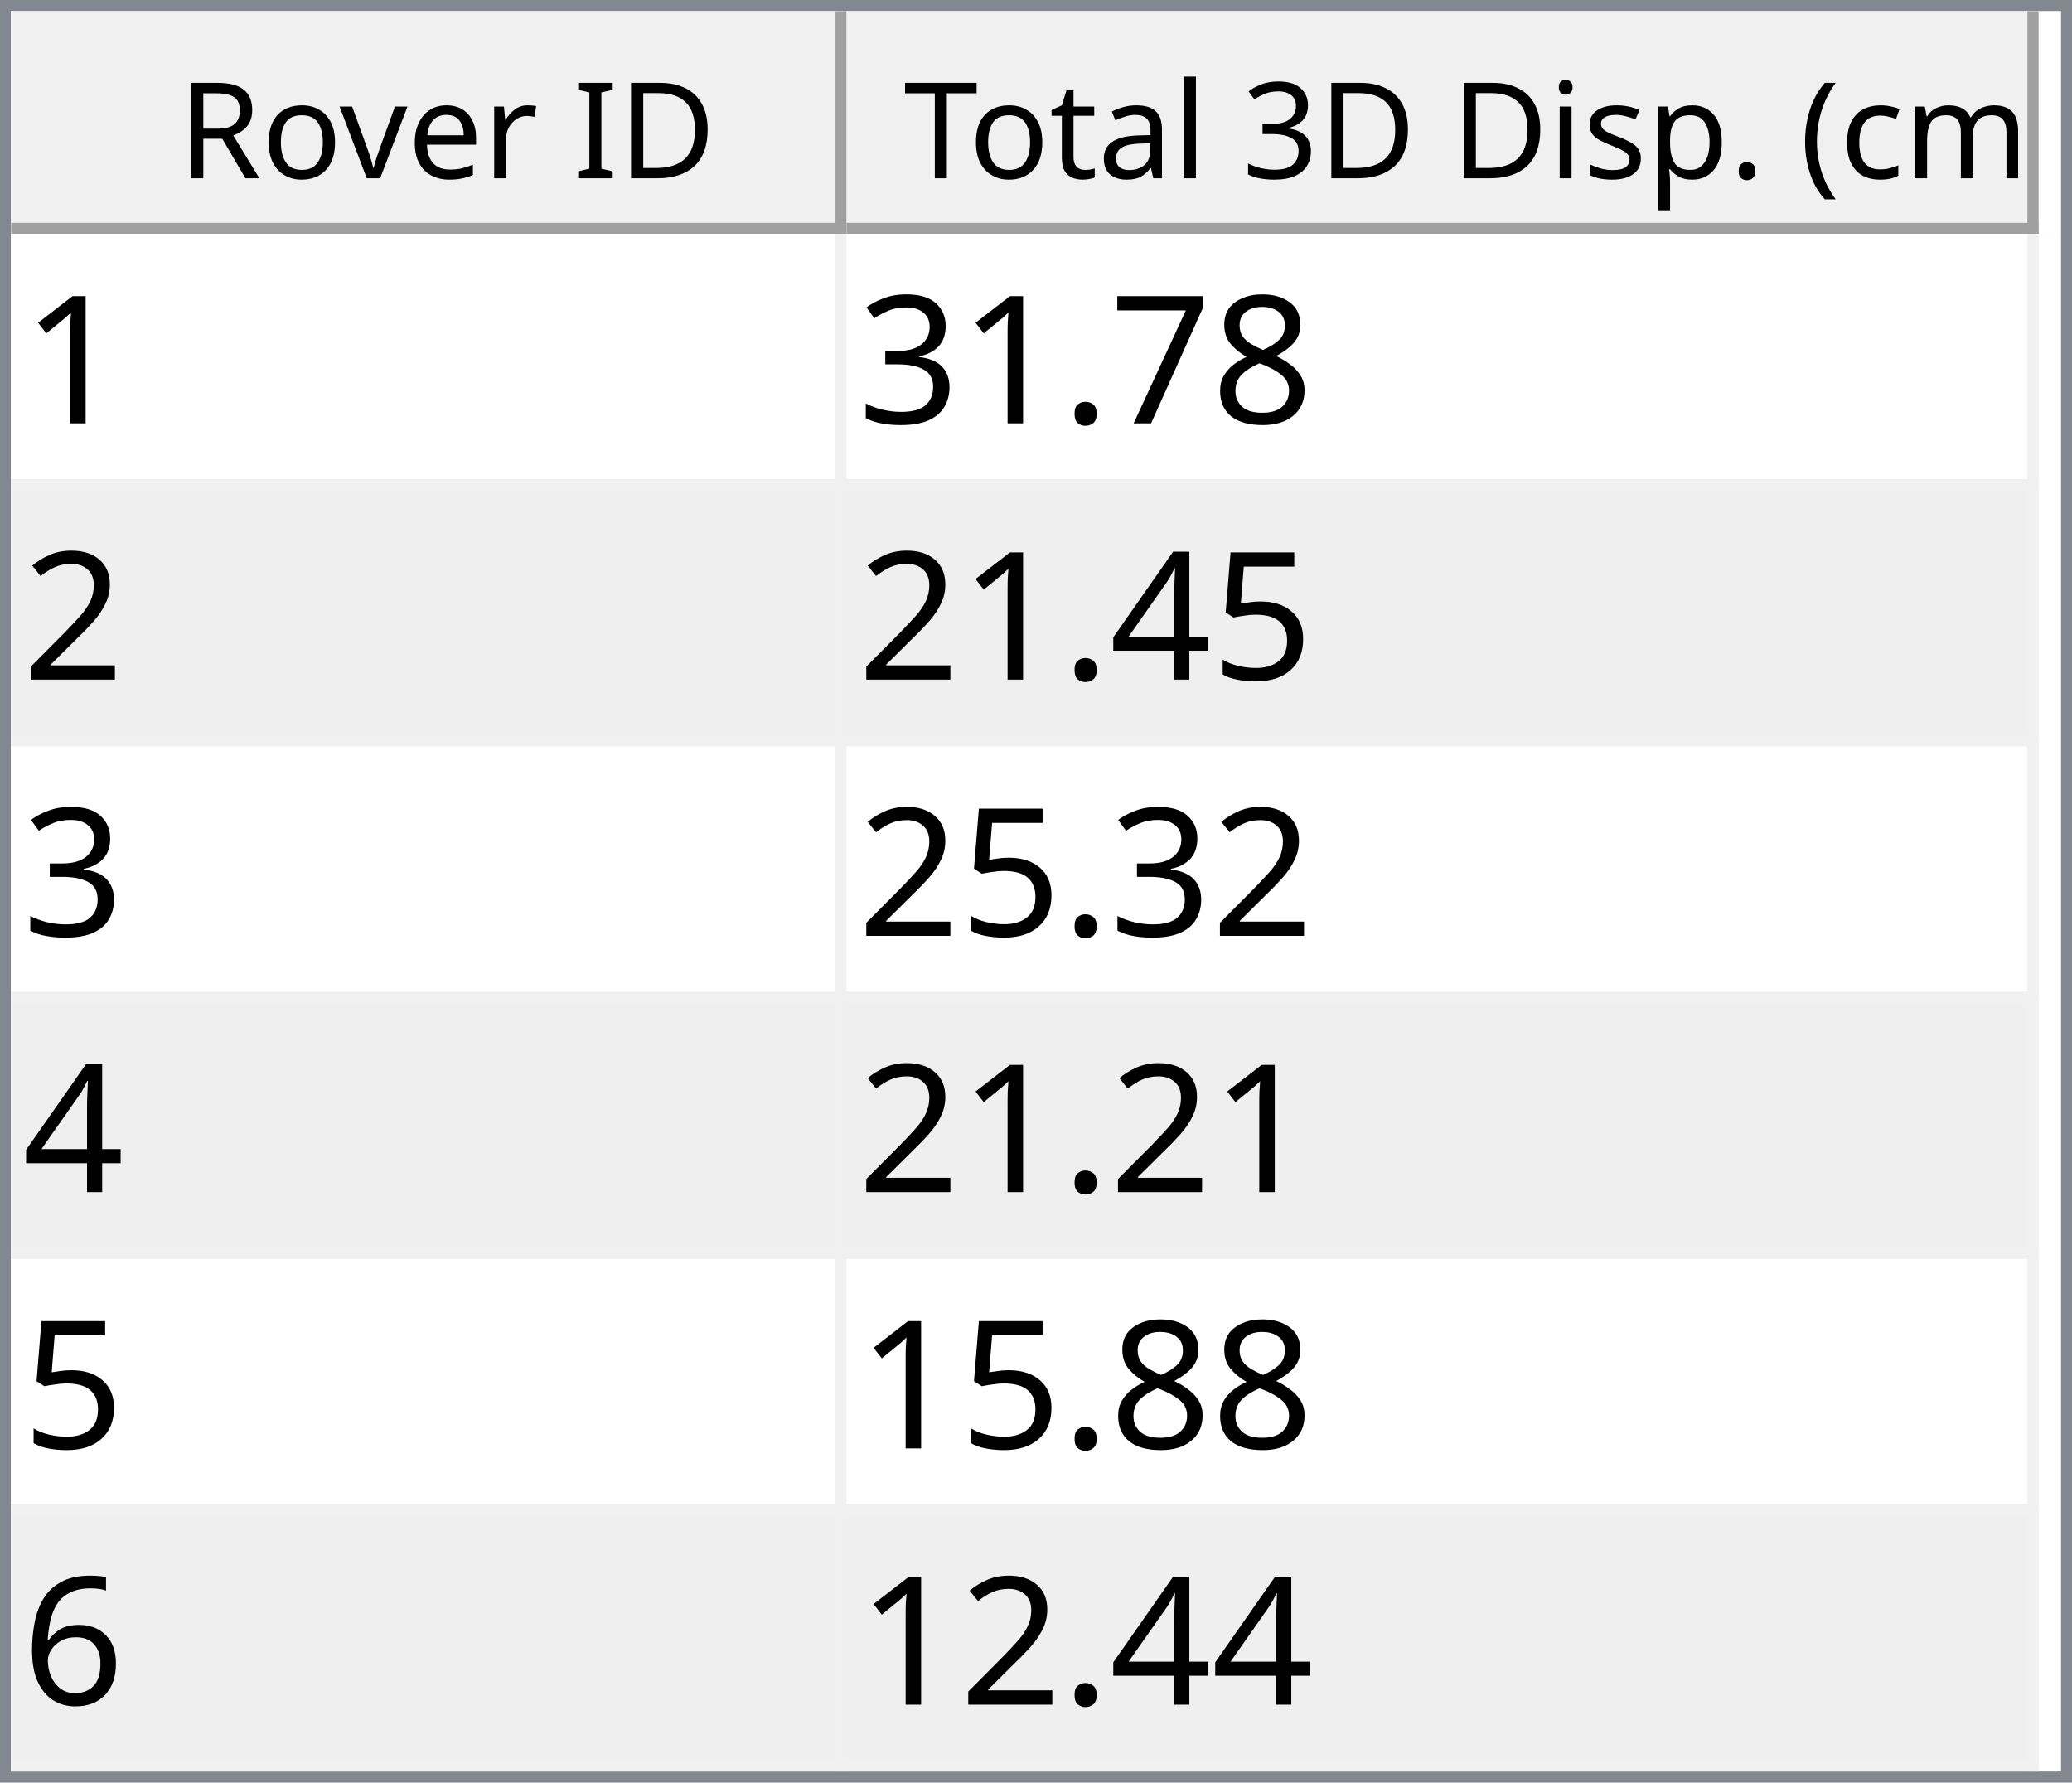
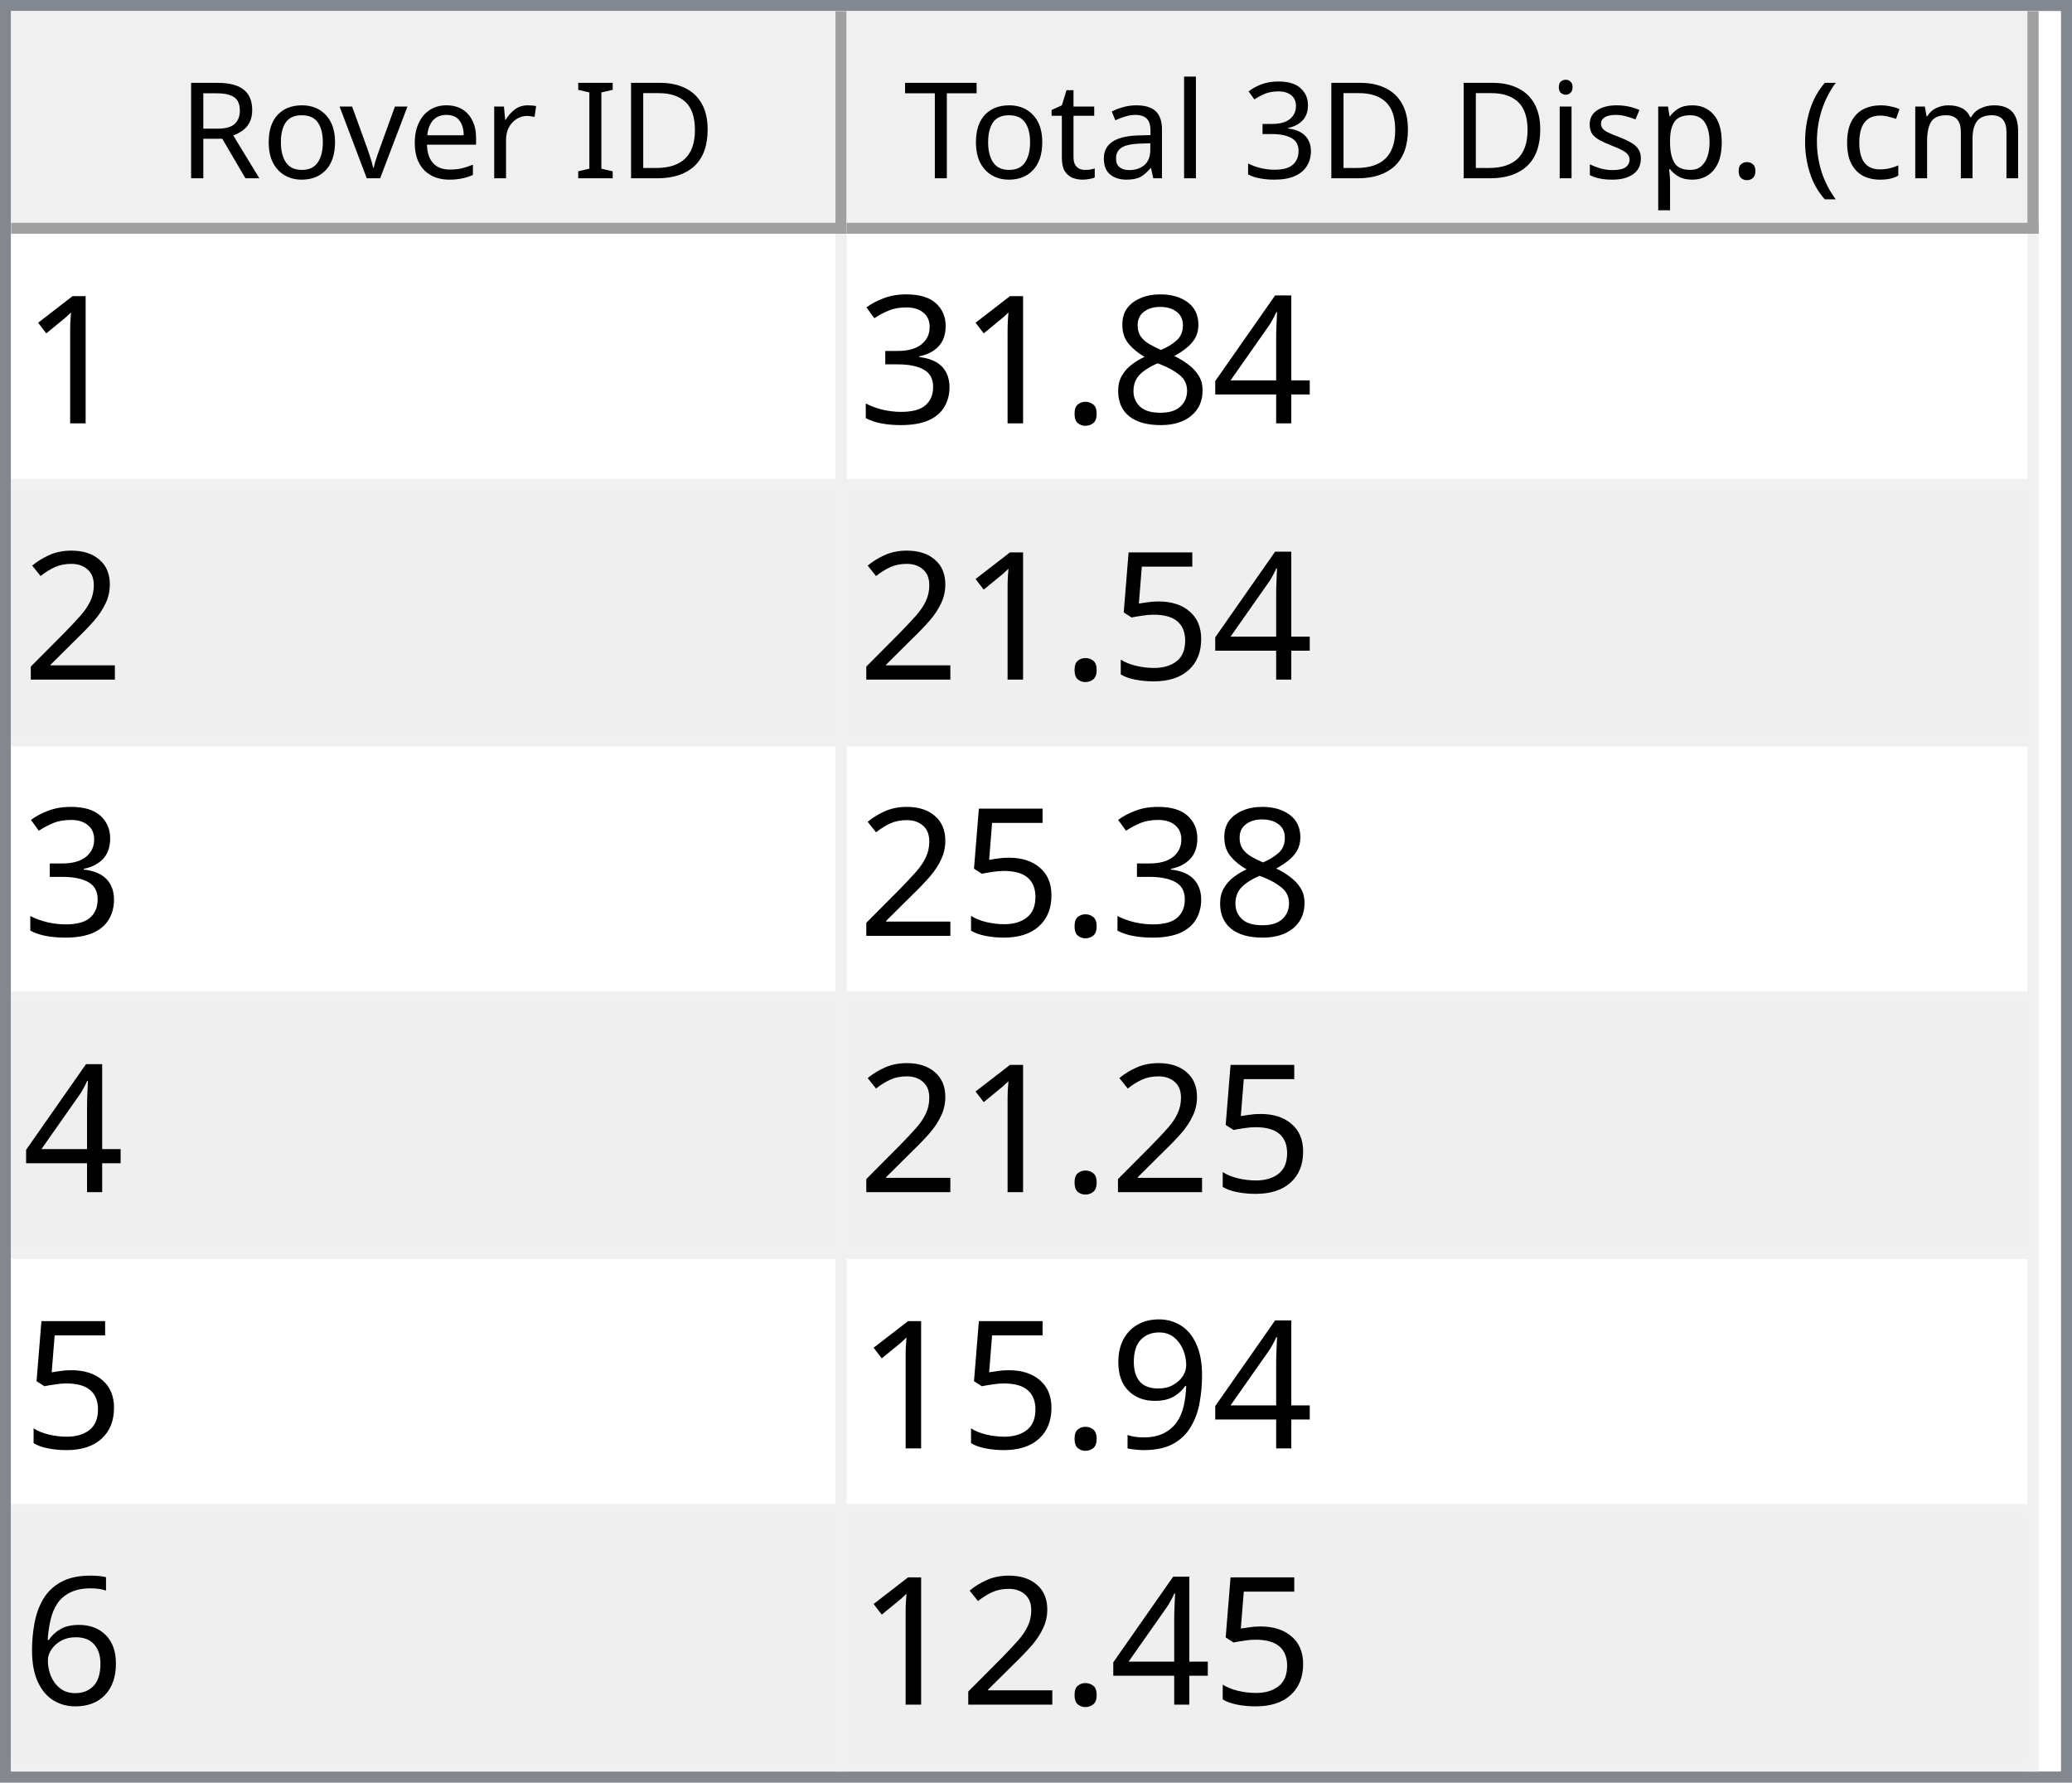
<svg xmlns="http://www.w3.org/2000/svg" style="fill-opacity:1; color-rendering:auto; color-interpolation:auto; text-rendering:auto; stroke:black; stroke-linecap:square; stroke-miterlimit:10; shape-rendering:auto; stroke-opacity:1; fill:black; stroke-dasharray:none; font-weight:normal; stroke-width:1; font-family:'Dialog'; font-style:normal; stroke-linejoin:miter; font-size:12px; stroke-dashoffset:0; image-rendering:auto;" width="186" height="160">
  <defs id="genericDefs" />
  <g>
    <defs id="defs1">
      <clipPath clipPathUnits="userSpaceOnUse" id="clipPath1">
        <path d="M0 0 L186 0 L186 160 L0 160 L0 0 Z" />
      </clipPath>
      <clipPath clipPathUnits="userSpaceOnUse" id="clipPath2">
        <path d="M0 0 L0 160 L186 160 L186 0 Z" />
      </clipPath>
      <clipPath clipPathUnits="userSpaceOnUse" id="clipPath3">
        <path d="M0 0 L0 20 L184 20 L184 0 Z" />
      </clipPath>
      <clipPath clipPathUnits="userSpaceOnUse" id="clipPath4">
        <path d="M0 0 L0 20 L75 20 L75 0 Z" />
      </clipPath>
      <clipPath clipPathUnits="userSpaceOnUse" id="clipPath5">
        <path d="M1 1 L1 19 L74 19 L74 1 Z" />
      </clipPath>
      <clipPath clipPathUnits="userSpaceOnUse" id="clipPath6">
        <path d="M0 0 L0 18 L73 18 L73 0 Z" />
      </clipPath>
      <clipPath clipPathUnits="userSpaceOnUse" id="clipPath7">
        <path d="M-0.5 -0.5 L-0.5 19.5 L74.5 19.5 L74.5 -0.5 Z" />
      </clipPath>
      <clipPath clipPathUnits="userSpaceOnUse" id="clipPath8">
        <path d="M0 0 L0 20 L107 20 L107 0 Z" />
      </clipPath>
      <clipPath clipPathUnits="userSpaceOnUse" id="clipPath9">
        <path d="M1 1 L1 19 L106 19 L106 1 Z" />
      </clipPath>
      <clipPath clipPathUnits="userSpaceOnUse" id="clipPath10">
        <path d="M0 0 L0 18 L105 18 L105 0 Z" />
      </clipPath>
      <clipPath clipPathUnits="userSpaceOnUse" id="clipPath11">
        <path d="M-0.5 -0.5 L-0.5 19.5 L106.5 19.5 L106.5 -0.5 Z" />
      </clipPath>
      <clipPath clipPathUnits="userSpaceOnUse" id="clipPath12">
        <path d="M0 0 L0 138 L184 138 L184 0 Z" />
      </clipPath>
      <clipPath clipPathUnits="userSpaceOnUse" id="clipPath13">
        <path d="M0 0 L0 138 L182 138 L182 0 Z" />
      </clipPath>
      <clipPath clipPathUnits="userSpaceOnUse" id="clipPath14">
        <path d="M-0.5 -0.5 L-0.5 137.5 L181.5 137.5 L181.5 -0.5 Z" />
      </clipPath>
      <clipPath clipPathUnits="userSpaceOnUse" id="clipPath15">
        <path d="M0 0 L0 22 L74 22 L74 0 Z" />
      </clipPath>
      <clipPath clipPathUnits="userSpaceOnUse" id="clipPath16">
        <path d="M0 0 L0 22 L106 22 L106 0 Z" />
      </clipPath>
      <font horiz-adv-x="64.551" id="font1">
        <font-face ascent="107.91" descent="25.098" units-per-em="100" style="font-style:normal; font-family:Segoe UI; font-weight:normal;" />
        <missing-glyph horiz-adv-x="64.551" d="M8.109 0 L8.109 68.266 L56.453 68.266 L56.453 0 L8.109 0 ZM15.328 7.234 L49.219 7.234 L49.219 61.031 L15.328 61.031 L15.328 7.234 Z" />
        <glyph unicode="D" horiz-adv-x="70.117" d="M9.188 0 L9.188 70.016 L28.516 70.016 Q65.531 70.016 65.531 35.891 Q65.531 19.672 55.25 9.836 Q44.969 0 27.734 0 L9.188 0 ZM17.391 62.594 L17.391 7.422 L27.828 7.422 Q41.609 7.422 49.273 14.797 Q56.938 22.172 56.938 35.688 Q56.938 62.594 28.328 62.594 L17.391 62.594 Z" />
        <glyph unicode="I" horiz-adv-x="26.611" d="M17.391 0 L9.188 0 L9.188 70.016 L17.391 70.016 L17.391 0 Z" />
        <glyph unicode=" " horiz-adv-x="27.393" d="" />
        <glyph unicode="r" horiz-adv-x="34.766" d="M34.188 41.891 Q32.078 43.5 28.125 43.5 Q23 43.5 19.555 38.672 Q16.109 33.844 16.109 25.484 L16.109 0 L8.109 0 L8.109 50 L16.109 50 L16.109 39.703 L16.312 39.703 Q18.016 44.969 21.531 47.922 Q25.047 50.875 29.391 50.875 Q32.516 50.875 34.188 50.203 L34.188 41.891 Z" />
        <glyph unicode="e" horiz-adv-x="52.295" d="M48.297 23 L12.984 23 Q13.188 14.656 17.484 10.109 Q21.781 5.562 29.297 5.562 Q37.75 5.562 44.828 11.141 L44.828 3.609 Q38.234 -1.172 27.391 -1.172 Q16.797 -1.172 10.742 5.641 Q4.688 12.453 4.688 24.812 Q4.688 36.469 11.305 43.82 Q17.922 51.172 27.734 51.172 Q37.547 51.172 42.922 44.828 Q48.297 38.484 48.297 27.203 L48.297 23 ZM40.094 29.781 Q40.047 36.719 36.75 40.578 Q33.453 44.438 27.594 44.438 Q21.922 44.438 17.969 40.383 Q14.016 36.328 13.094 29.781 L40.094 29.781 Z" />
        <glyph unicode="v" horiz-adv-x="47.9" d="M47.406 50 L27.484 0 L19.625 0 L0.688 50 L9.469 50 L22.172 13.672 Q23.578 9.672 23.922 6.688 L24.125 6.688 Q24.609 10.453 25.688 13.484 L38.969 50 L47.406 50 Z" />
        <glyph unicode="o" horiz-adv-x="58.594" d="M29 -1.172 Q17.922 -1.172 11.305 5.836 Q4.688 12.844 4.688 24.422 Q4.688 37.016 11.57 44.094 Q18.453 51.172 30.172 51.172 Q41.359 51.172 47.633 44.289 Q53.906 37.406 53.906 25.203 Q53.906 13.234 47.141 6.031 Q40.375 -1.172 29 -1.172 ZM29.594 44.438 Q21.875 44.438 17.383 39.188 Q12.891 33.938 12.891 24.703 Q12.891 15.828 17.43 10.695 Q21.969 5.562 29.594 5.562 Q37.359 5.562 41.531 10.594 Q45.703 15.625 45.703 24.906 Q45.703 34.281 41.531 39.359 Q37.359 44.438 29.594 44.438 Z" />
        <glyph unicode="R" horiz-adv-x="59.814" d="M59.375 0 L49.609 0 L37.891 19.625 Q36.281 22.359 34.766 24.289 Q33.25 26.219 31.664 27.438 Q30.078 28.656 28.25 29.219 Q26.422 29.781 24.125 29.781 L17.391 29.781 L17.391 0 L9.188 0 L9.188 70.016 L30.078 70.016 Q34.672 70.016 38.555 68.867 Q42.438 67.719 45.289 65.375 Q48.141 63.031 49.758 59.547 Q51.375 56.062 51.375 51.375 Q51.375 47.703 50.273 44.656 Q49.172 41.609 47.148 39.211 Q45.125 36.812 42.266 35.133 Q39.406 33.453 35.844 32.516 L35.844 32.328 Q37.594 31.547 38.891 30.547 Q40.188 29.547 41.359 28.18 Q42.531 26.812 43.68 25.078 Q44.828 23.344 46.234 21.047 L59.375 0 ZM17.391 62.594 L17.391 37.203 L28.516 37.203 Q31.594 37.203 34.203 38.133 Q36.812 39.062 38.719 40.797 Q40.625 42.531 41.703 45.047 Q42.781 47.562 42.781 50.688 Q42.781 56.297 39.141 59.445 Q35.5 62.594 28.609 62.594 L17.391 62.594 Z" />
        <glyph unicode=")" horiz-adv-x="30.176" d="M8.297 -15.922 L1.172 -15.922 Q16.406 2.344 16.406 26.812 Q16.406 51.469 1.078 70.016 L8.297 70.016 Q23.531 52.156 23.531 26.703 Q23.531 1.375 8.297 -15.922 Z" />
        <glyph unicode="m" horiz-adv-x="86.133" d="M79.109 0 L71.094 0 L71.094 28.719 Q71.094 37.016 68.531 40.727 Q65.969 44.438 59.906 44.438 Q54.781 44.438 51.195 39.75 Q47.609 35.062 47.609 28.516 L47.609 0 L39.594 0 L39.594 29.688 Q39.594 44.438 28.219 44.438 Q22.953 44.438 19.531 40.016 Q16.109 35.594 16.109 28.516 L16.109 0 L8.109 0 L8.109 50 L16.109 50 L16.109 42.094 L16.312 42.094 Q21.625 51.172 31.844 51.172 Q36.969 51.172 40.773 48.312 Q44.578 45.453 46 40.828 Q51.562 51.172 62.594 51.172 Q79.109 51.172 79.109 30.812 L79.109 0 Z" />
        <glyph unicode="c" horiz-adv-x="46.191" d="M42.188 2.297 Q36.422 -1.172 28.516 -1.172 Q17.828 -1.172 11.258 5.789 Q4.688 12.75 4.688 23.828 Q4.688 36.188 11.766 43.68 Q18.844 51.172 30.672 51.172 Q37.25 51.172 42.281 48.734 L42.281 40.531 Q36.719 44.438 30.375 44.438 Q22.703 44.438 17.797 38.945 Q12.891 33.453 12.891 24.516 Q12.891 15.719 17.508 10.641 Q22.125 5.562 29.891 5.562 Q36.422 5.562 42.188 9.906 L42.188 2.297 Z" />
        <glyph unicode="(" horiz-adv-x="30.176" d="M29.109 -15.922 L21.969 -15.922 Q6.844 1.375 6.844 26.703 Q6.844 52.156 21.969 70.016 L29.203 70.016 Q13.875 51.469 13.875 26.812 Q13.875 2.344 29.109 -15.922 Z" />
        <glyph unicode="." horiz-adv-x="21.68" d="M10.891 -1.078 Q8.641 -1.078 7.055 0.539 Q5.469 2.156 5.469 4.391 Q5.469 6.641 7.055 8.273 Q8.641 9.906 10.891 9.906 Q13.188 9.906 14.797 8.273 Q16.406 6.641 16.406 4.391 Q16.406 2.156 14.797 0.539 Q13.188 -1.078 10.891 -1.078 Z" />
        <glyph unicode="p" horiz-adv-x="58.789" d="M16.312 7.234 L16.109 7.234 L16.109 -23 L8.109 -23 L8.109 50 L16.109 50 L16.109 41.219 L16.312 41.219 Q22.219 51.172 33.594 51.172 Q43.266 51.172 48.688 44.461 Q54.109 37.75 54.109 26.469 Q54.109 13.922 48 6.375 Q41.891 -1.172 31.297 -1.172 Q21.578 -1.172 16.312 7.234 ZM16.109 27.391 L16.109 20.406 Q16.109 14.203 20.141 9.883 Q24.172 5.562 30.375 5.562 Q37.641 5.562 41.773 11.133 Q45.906 16.703 45.906 26.609 Q45.906 34.969 42.047 39.703 Q38.188 44.438 31.594 44.438 Q24.609 44.438 20.359 39.578 Q16.109 34.719 16.109 27.391 Z" />
        <glyph unicode="s" horiz-adv-x="42.432" d="M5.078 1.812 L5.078 10.406 Q11.625 5.562 19.484 5.562 Q30.031 5.562 30.031 12.594 Q30.031 14.594 29.125 15.992 Q28.219 17.391 26.68 18.461 Q25.141 19.531 23.07 20.383 Q21 21.234 18.609 22.172 Q15.281 23.484 12.766 24.828 Q10.25 26.172 8.57 27.859 Q6.891 29.547 6.031 31.695 Q5.172 33.844 5.172 36.719 Q5.172 40.234 6.789 42.945 Q8.406 45.656 11.086 47.484 Q13.766 49.312 17.211 50.242 Q20.656 51.172 24.312 51.172 Q30.812 51.172 35.938 48.922 L35.938 40.828 Q30.422 44.438 23.25 44.438 Q21 44.438 19.195 43.922 Q17.391 43.406 16.094 42.477 Q14.797 41.547 14.086 40.258 Q13.375 38.969 13.375 37.406 Q13.375 35.453 14.086 34.133 Q14.797 32.812 16.164 31.789 Q17.531 30.766 19.484 29.938 Q21.438 29.109 23.922 28.125 Q27.25 26.859 29.883 25.516 Q32.516 24.172 34.375 22.484 Q36.234 20.797 37.234 18.602 Q38.234 16.406 38.234 13.375 Q38.234 9.672 36.602 6.938 Q34.969 4.203 32.234 2.398 Q29.5 0.594 25.93 -0.289 Q22.359 -1.172 18.453 -1.172 Q10.75 -1.172 5.078 1.812 Z" />
        <glyph unicode="i" horiz-adv-x="24.219" d="M12.203 62.703 Q10.062 62.703 8.547 64.164 Q7.031 65.625 7.031 67.875 Q7.031 70.125 8.547 71.609 Q10.062 73.094 12.203 73.094 Q14.406 73.094 15.945 71.609 Q17.484 70.125 17.484 67.875 Q17.484 65.719 15.945 64.211 Q14.406 62.703 12.203 62.703 ZM16.109 0 L8.109 0 L8.109 50 L16.109 50 L16.109 0 Z" />
        <glyph unicode="3" horiz-adv-x="53.906" d="M46.531 19.828 Q46.531 15.094 44.75 11.211 Q42.969 7.328 39.719 4.57 Q36.469 1.812 31.93 0.297 Q27.391 -1.219 21.922 -1.219 Q11.922 -1.219 6 2.594 L6 11.188 Q13.094 5.609 22.219 5.609 Q25.875 5.609 28.828 6.539 Q31.781 7.469 33.906 9.227 Q36.031 10.984 37.18 13.477 Q38.328 15.969 38.328 19.094 Q38.328 32.812 18.797 32.812 L12.984 32.812 L12.984 39.594 L18.5 39.594 Q35.797 39.594 35.797 52.484 Q35.797 64.406 22.609 64.406 Q15.188 64.406 8.688 59.422 L8.688 67.188 Q15.375 71.188 24.609 71.188 Q29 71.188 32.57 69.969 Q36.141 68.75 38.68 66.555 Q41.219 64.359 42.609 61.281 Q44 58.203 44 54.5 Q44 40.672 30.031 36.719 L30.031 36.531 Q33.594 36.141 36.625 34.797 Q39.656 33.453 41.852 31.305 Q44.047 29.156 45.289 26.25 Q46.531 23.344 46.531 19.828 Z" />
        <glyph unicode="l" horiz-adv-x="24.219" d="M16.109 0 L8.109 0 L8.109 74.031 L16.109 74.031 L16.109 0 Z" />
        <glyph unicode="a" horiz-adv-x="50.879" d="M43.891 0 L35.891 0 L35.891 7.812 L35.688 7.812 Q30.469 -1.172 20.312 -1.172 Q12.844 -1.172 8.617 2.781 Q4.391 6.734 4.391 13.281 Q4.391 27.297 20.906 29.594 L35.891 31.688 Q35.891 44.438 25.594 44.438 Q16.547 44.438 9.281 38.281 L9.281 46.484 Q16.656 51.172 26.266 51.172 Q43.891 51.172 43.891 32.516 L43.891 0 ZM35.891 25.297 L23.828 23.641 Q18.266 22.859 15.43 20.875 Q12.594 18.891 12.594 13.875 Q12.594 10.203 15.211 7.883 Q17.828 5.562 22.172 5.562 Q28.125 5.562 32.008 9.742 Q35.891 13.922 35.891 20.312 L35.891 25.297 Z" />
        <glyph unicode="t" horiz-adv-x="33.887" d="M31.297 0.484 Q28.469 -1.078 23.828 -1.078 Q10.688 -1.078 10.688 13.578 L10.688 43.172 L2.094 43.172 L2.094 50 L10.688 50 L10.688 62.203 L18.703 64.797 L18.703 50 L31.297 50 L31.297 43.172 L18.703 43.172 L18.703 14.984 Q18.703 9.969 20.414 7.82 Q22.125 5.672 26.078 5.672 Q29.109 5.672 31.297 7.328 L31.297 0.484 Z" />
        <glyph unicode="T" horiz-adv-x="52.393" d="M50.594 62.594 L30.375 62.594 L30.375 0 L22.172 0 L22.172 62.594 L2 62.594 L2 70.016 L50.594 70.016 L50.594 62.594 Z" />
      </font>
      <font horiz-adv-x="75.0" id="font2">
        <font-face ascent="100.537" descent="21.973" units-per-em="100" style="font-style:normal; font-family:sans-serif; font-weight:normal;" />
        <missing-glyph horiz-adv-x="75.0" d="M12.5 0 L12.5 62.5 L62.5 62.5 L62.5 0 L12.5 0 ZM14.062 1.562 L60.938 1.562 L60.938 60.938 L14.062 60.938 L14.062 1.562 Z" />
        <glyph unicode="1" horiz-adv-x="55.615" d="M37.25 0 L28.469 0 L28.469 56 Q25.297 52.984 20.141 49.953 Q14.984 46.922 10.891 45.406 L10.891 53.906 Q18.266 57.375 23.781 62.305 Q29.297 67.234 31.594 71.875 L37.25 71.875 L37.25 0 Z" />
+         <glyph unicode="4" horiz-adv-x="55.615" d="M32.328 0 L32.328 17.141 L1.266 17.141 L1.266 25.203 L33.938 71.578 L41.109 71.578 L41.109 25.203 L50.781 25.203 L50.781 17.141 L41.109 17.141 L41.109 0 L32.328 0 ZM32.328 25.203 L32.328 57.469 L9.906 25.203 L32.328 25.203 Z" />
        <glyph unicode="8" horiz-adv-x="55.615" d="M17.672 38.812 Q12.203 40.828 9.57 44.539 Q6.938 48.25 6.938 53.422 Q6.938 61.234 12.555 66.555 Q18.172 71.875 27.484 71.875 Q36.859 71.875 42.578 66.43 Q48.297 60.984 48.297 53.172 Q48.297 48.188 45.68 44.508 Q43.062 40.828 37.75 38.812 Q44.344 36.672 47.781 31.883 Q51.219 27.094 51.219 20.453 Q51.219 11.281 44.727 5.031 Q38.234 -1.219 27.641 -1.219 Q17.047 -1.219 10.547 5.055 Q4.047 11.328 4.047 20.703 Q4.047 27.688 7.594 32.398 Q11.141 37.109 17.672 38.812 ZM15.922 53.719 Q15.922 48.641 19.195 45.414 Q22.469 42.188 27.688 42.188 Q32.766 42.188 36.016 45.383 Q39.266 48.578 39.266 53.219 Q39.266 58.062 35.914 61.359 Q32.562 64.656 27.594 64.656 Q22.562 64.656 19.242 61.43 Q15.922 58.203 15.922 53.719 ZM13.094 20.656 Q13.094 16.891 14.875 13.375 Q16.656 9.859 20.172 7.93 Q23.688 6 27.734 6 Q34.031 6 38.133 10.055 Q42.234 14.109 42.234 20.359 Q42.234 26.703 38.016 30.859 Q33.797 35.016 27.438 35.016 Q21.234 35.016 17.164 30.914 Q13.094 26.812 13.094 20.656 Z" />
-         <glyph unicode="7" horiz-adv-x="55.615" d="M4.734 62.203 L4.734 70.656 L51.078 70.656 L51.078 63.812 Q44.234 56.547 37.523 44.484 Q30.812 32.422 27.156 19.672 Q24.516 10.688 23.781 0 L14.75 0 Q14.891 8.453 18.062 20.414 Q21.234 32.375 27.172 43.484 Q33.109 54.594 39.797 62.203 L4.734 62.203 Z" />
        <glyph unicode="." horiz-adv-x="27.783" d="M9.078 0 L9.078 10.016 L19.094 10.016 L19.094 0 L9.078 0 Z" />
        <glyph unicode="3" horiz-adv-x="55.615" d="M4.203 18.891 L12.984 20.062 Q14.5 12.594 18.141 9.297 Q21.781 6 27 6 Q33.203 6 37.477 10.297 Q41.75 14.594 41.75 20.953 Q41.75 27 37.797 30.93 Q33.844 34.859 27.734 34.859 Q25.25 34.859 21.531 33.891 L22.516 41.609 Q23.391 41.5 23.922 41.5 Q29.547 41.5 34.039 44.43 Q38.531 47.359 38.531 53.469 Q38.531 58.297 35.258 61.477 Q31.984 64.656 26.812 64.656 Q21.688 64.656 18.266 61.43 Q14.844 58.203 13.875 51.766 L5.078 53.328 Q6.688 62.156 12.398 67.016 Q18.109 71.875 26.609 71.875 Q32.469 71.875 37.398 69.359 Q42.328 66.844 44.945 62.5 Q47.562 58.156 47.562 53.266 Q47.562 48.641 45.07 44.828 Q42.578 41.016 37.703 38.766 Q44.047 37.312 47.562 32.695 Q51.078 28.078 51.078 21.141 Q51.078 11.766 44.242 5.25 Q37.406 -1.266 26.953 -1.266 Q17.531 -1.266 11.305 4.352 Q5.078 9.969 4.203 18.891 Z" />
        <glyph unicode="2" horiz-adv-x="55.615" d="M50.344 8.453 L50.344 0 L3.031 0 Q2.938 3.172 4.047 6.109 Q5.859 10.938 9.836 15.625 Q13.812 20.312 21.344 26.469 Q33.016 36.031 37.117 41.625 Q41.219 47.219 41.219 52.203 Q41.219 57.422 37.477 61.008 Q33.734 64.594 27.734 64.594 Q21.391 64.594 17.578 60.789 Q13.766 56.984 13.719 50.25 L4.688 51.172 Q5.609 61.281 11.664 66.578 Q17.719 71.875 27.938 71.875 Q38.234 71.875 44.242 66.164 Q50.25 60.453 50.25 52 Q50.25 47.703 48.492 43.555 Q46.734 39.406 42.656 34.812 Q38.578 30.219 29.109 22.219 Q21.188 15.578 18.945 13.211 Q16.703 10.844 15.234 8.453 L50.344 8.453 Z" />
        <glyph unicode="5" horiz-adv-x="55.615" d="M4.156 18.75 L13.375 19.531 Q14.406 12.797 18.141 9.398 Q21.875 6 27.156 6 Q33.5 6 37.891 10.789 Q42.281 15.578 42.281 23.484 Q42.281 31 38.062 35.352 Q33.844 39.703 27 39.703 Q22.75 39.703 19.336 37.773 Q15.922 35.844 13.969 32.766 L5.719 33.844 L12.641 70.609 L48.25 70.609 L48.25 62.203 L19.672 62.203 L15.828 42.969 Q22.266 47.469 29.344 47.469 Q38.719 47.469 45.164 40.969 Q51.609 34.469 51.609 24.266 Q51.609 14.547 45.953 7.469 Q39.062 -1.219 27.156 -1.219 Q17.391 -1.219 11.211 4.25 Q5.031 9.719 4.156 18.75 Z" />
-         <glyph unicode="4" horiz-adv-x="55.615" d="M32.328 0 L32.328 17.141 L1.266 17.141 L1.266 25.203 L33.938 71.578 L41.109 71.578 L41.109 25.203 L50.781 25.203 L50.781 17.141 L41.109 17.141 L41.109 0 L32.328 0 ZM32.328 25.203 L32.328 57.469 L9.906 25.203 L32.328 25.203 Z" />
+         <glyph unicode="9" horiz-adv-x="55.615" d="M5.469 16.547 L13.922 17.328 Q14.984 11.375 18.016 8.688 Q21.047 6 25.781 6 Q29.828 6 32.883 7.859 Q35.938 9.719 37.891 12.82 Q39.844 15.922 41.164 21.195 Q42.484 26.469 42.484 31.938 Q42.484 32.516 42.438 33.688 Q39.797 29.5 35.234 26.883 Q30.672 24.266 25.344 24.266 Q16.453 24.266 10.305 30.711 Q4.156 37.156 4.156 47.703 Q4.156 58.594 10.578 65.234 Q17 71.875 26.656 71.875 Q33.641 71.875 39.43 68.117 Q45.219 64.359 48.219 57.398 Q51.219 50.438 51.219 37.25 Q51.219 23.531 48.242 15.406 Q45.266 7.281 39.383 3.031 Q33.5 -1.219 25.594 -1.219 Q17.188 -1.219 11.867 3.445 Q6.547 8.109 5.469 16.547 ZM41.453 48.141 Q41.453 55.719 37.43 60.156 Q33.406 64.594 27.734 64.594 Q21.875 64.594 17.531 59.812 Q13.188 55.031 13.188 47.406 Q13.188 40.578 17.312 36.305 Q21.438 32.031 27.484 32.031 Q33.594 32.031 37.523 36.305 Q41.453 40.578 41.453 48.141 Z" />
        <glyph unicode="6" horiz-adv-x="55.615" d="M49.75 54.047 L41.016 53.375 Q39.844 58.547 37.703 60.891 Q34.125 64.656 28.906 64.656 Q24.703 64.656 21.531 62.312 Q17.391 59.281 14.992 53.469 Q12.594 47.656 12.5 36.922 Q15.672 41.75 20.266 44.094 Q24.859 46.438 29.891 46.438 Q38.672 46.438 44.852 39.969 Q51.031 33.5 51.031 23.25 Q51.031 16.5 48.125 10.719 Q45.219 4.938 40.141 1.859 Q35.062 -1.219 28.609 -1.219 Q17.625 -1.219 10.695 6.859 Q3.766 14.938 3.766 33.5 Q3.766 54.25 11.422 63.672 Q18.109 71.875 29.438 71.875 Q37.891 71.875 43.289 67.141 Q48.688 62.406 49.75 54.047 ZM13.875 23.188 Q13.875 18.656 15.797 14.508 Q17.719 10.359 21.188 8.18 Q24.656 6 28.469 6 Q34.031 6 38.039 10.492 Q42.047 14.984 42.047 22.703 Q42.047 30.125 38.086 34.398 Q34.125 38.672 28.125 38.672 Q22.172 38.672 18.023 34.398 Q13.875 30.125 13.875 23.188 Z" />
      </font>
    </defs>
    <g style="fill:white; stroke:white;">
      <rect x="0" y="0" width="186" style="clip-path:url(#clipPath1); stroke:none;" height="160" />
    </g>
    <g style="fill:white; text-rendering:optimizeSpeed; color-rendering:optimizeSpeed; image-rendering:optimizeSpeed; shape-rendering:crispEdges; stroke:white; color-interpolation:sRGB;">
      <rect x="0" width="186" height="160" y="0" style="stroke:none;" />
      <path style="stroke:none;" d="M0 160 L186 160 L186 0 L0 0 Z" />
    </g>
    <g style="fill:rgb(240,240,240); font-family:'Segoe UI'; stroke:rgb(240,240,240);">
      <rect x="0" y="0" width="186" style="clip-path:url(#clipPath2); stroke:none;" height="160" />
    </g>
    <g style="fill:rgb(130,135,144); font-family:'Segoe UI'; stroke:rgb(130,135,144);">
      <path d="M0 0 L186 0 L186 160 L0 160 L0 0 ZM1 1 L185 1 L185 159 L1 159 L1 1 Z" style="fill-rule:evenodd; clip-path:url(#clipPath2); stroke:none;" />
    </g>
    <g style="fill:white; font-family:'Segoe UI'; stroke:white;" transform="translate(1,1)">
      <rect x="0" y="0" width="184" style="clip-path:url(#clipPath3); stroke:none;" height="20" />
    </g>
    <g style="fill:rgb(240,240,240); font-family:'Segoe UI'; stroke:rgb(240,240,240);" transform="translate(1,1)">
      <rect x="0" y="0" width="75" style="clip-path:url(#clipPath4); stroke:none;" height="20" />
    </g>
    <g style="font-family:'Segoe UI';" transform="translate(2,2)">
      <text x="14" xml:space="preserve" y="14" style="clip-path:url(#clipPath6); stroke:none;">Rover ID</text>
    </g>
    <g style="fill:rgb(160,160,160); font-family:'Segoe UI'; stroke:rgb(160,160,160); stroke-linejoin:bevel;" transform="translate(1.5,1.5)">
      <line x1="74" x2="74" y1="0" style="fill:none; clip-path:url(#clipPath7);" y2="19" />
    </g>
    <g style="fill:rgb(160,160,160); font-family:'Segoe UI'; stroke:rgb(160,160,160); stroke-linejoin:bevel;" transform="matrix(1,0,0,1,1,1) translate(0.5,0.5)">
      <line x1="0" x2="74" y1="19" style="fill:none; clip-path:url(#clipPath7);" y2="19" />
    </g>
    <g style="fill:rgb(240,240,240); font-family:'Segoe UI'; stroke:rgb(240,240,240);" transform="translate(76,1)">
      <rect x="0" y="0" width="107" style="clip-path:url(#clipPath8); stroke:none;" height="20" />
    </g>
    <g style="font-family:'Segoe UI';" transform="translate(77,2)">
      <text x="1" xml:space="preserve" y="14" style="clip-path:url(#clipPath10); stroke:none;"> Total 3D Disp. (cm)</text>
    </g>
    <g style="fill:rgb(160,160,160); font-family:'Segoe UI'; stroke:rgb(160,160,160); stroke-linejoin:bevel;" transform="translate(76.5,1.5)">
      <line x1="106" x2="106" y1="0" style="fill:none; clip-path:url(#clipPath11);" y2="19" />
    </g>
    <g style="fill:rgb(160,160,160); font-family:'Segoe UI'; stroke:rgb(160,160,160); stroke-linejoin:bevel;" transform="matrix(1,0,0,1,76,1) translate(0.5,0.5)">
      <line x1="0" x2="106" y1="19" style="fill:none; clip-path:url(#clipPath11);" y2="19" />
    </g>
    <g style="fill:white; font-family:'Segoe UI'; stroke:white;" transform="translate(1,21)">
      <rect x="0" y="0" width="184" style="clip-path:url(#clipPath12); stroke:none;" height="138" />
    </g>
    <g style="fill:rgb(240,240,240); font-size:16px; font-family:sans-serif; stroke:rgb(240,240,240);" transform="translate(1,21)">
      <rect x="0" y="0" width="182" style="clip-path:url(#clipPath13); stroke:none;" height="138" />
      <line transform="translate(0.5,0.5)" x1="0" x2="181" y1="22" style="clip-path:url(#clipPath14); fill:none; stroke-linejoin:bevel;" y2="22" />
    </g>
    <g transform="matrix(1,0,0,1,1,21) translate(0.5,0.5)" style="fill:rgb(240,240,240); font-size:16px; font-family:sans-serif; stroke:rgb(240,240,240); stroke-linejoin:bevel;">
      <line x1="0" x2="181" y1="45" style="fill:none; clip-path:url(#clipPath14);" y2="45" />
    </g>
    <g transform="matrix(1,0,0,1,1,21) translate(0.5,0.5)" style="fill:rgb(240,240,240); font-size:16px; font-family:sans-serif; stroke:rgb(240,240,240); stroke-linejoin:bevel;">
      <line x1="0" x2="181" y1="68" style="fill:none; clip-path:url(#clipPath14);" y2="68" />
    </g>
    <g transform="matrix(1,0,0,1,1,21) translate(0.5,0.5)" style="fill:rgb(240,240,240); font-size:16px; font-family:sans-serif; stroke:rgb(240,240,240); stroke-linejoin:bevel;">
      <line x1="0" x2="181" y1="91" style="fill:none; clip-path:url(#clipPath14);" y2="91" />
    </g>
    <g transform="matrix(1,0,0,1,1,21) translate(0.5,0.5)" style="fill:rgb(240,240,240); font-size:16px; font-family:sans-serif; stroke:rgb(240,240,240); stroke-linejoin:bevel;">
      <line x1="0" x2="181" y1="114" style="fill:none; clip-path:url(#clipPath14);" y2="114" />
    </g>
    <g transform="matrix(1,0,0,1,1,21) translate(0.5,0.5)" style="fill:rgb(240,240,240); font-size:16px; font-family:sans-serif; stroke:rgb(240,240,240); stroke-linejoin:bevel;">
      <line x1="0" x2="181" y1="137" style="fill:none; clip-path:url(#clipPath14);" y2="137" />
    </g>
    <g transform="matrix(1,0,0,1,1,21) translate(0.5,0.5)" style="fill:rgb(240,240,240); font-size:16px; font-family:sans-serif; stroke:rgb(240,240,240); stroke-linejoin:bevel;">
      <line x1="74" x2="74" y1="0" style="fill:none; clip-path:url(#clipPath14);" y2="137" />
    </g>
    <g transform="matrix(1,0,0,1,1,21) translate(0.5,0.5)" style="fill:rgb(240,240,240); font-size:16px; font-family:sans-serif; stroke:rgb(240,240,240); stroke-linejoin:bevel;">
      <line x1="181" x2="181" y1="0" style="fill:none; clip-path:url(#clipPath14);" y2="137" />
    </g>
    <g style="fill:white; font-size:16px; font-family:sans-serif; stroke:white;" transform="matrix(1,0,0,1,1,21)">
      <rect x="0" y="0" width="74" style="clip-path:url(#clipPath15); stroke:none;" height="22" />
      <text x="1" y="17" style="fill:black; clip-path:url(#clipPath15); stroke:none;" xml:space="preserve">1</text>
    </g>
    <g style="fill:white; font-size:16px; font-family:sans-serif; stroke:white;" transform="matrix(1,0,0,1,1,21) translate(75,0)">
      <rect x="0" y="0" width="106" style="clip-path:url(#clipPath16); stroke:none;" height="22" />
-       <text x="1" y="17" style="fill:black; clip-path:url(#clipPath16); stroke:none;" xml:space="preserve">31.78</text>
+       <text x="1" y="17" style="fill:black; clip-path:url(#clipPath16); stroke:none;" xml:space="preserve">31.84</text>
    </g>
    <g style="fill:rgb(239,239,239); font-size:16px; font-family:sans-serif; stroke:rgb(239,239,239);" transform="matrix(1,0,0,1,1,21) translate(0,23)">
      <rect x="0" y="0" width="74" style="clip-path:url(#clipPath15); stroke:none;" height="22" />
      <text x="1" y="17" style="fill:black; clip-path:url(#clipPath15); stroke:none;" xml:space="preserve">2</text>
    </g>
    <g style="fill:rgb(239,239,239); font-size:16px; font-family:sans-serif; stroke:rgb(239,239,239);" transform="matrix(1,0,0,1,1,21) translate(75,23)">
      <rect x="0" y="0" width="106" style="clip-path:url(#clipPath16); stroke:none;" height="22" />
-       <text x="1" y="17" style="fill:black; clip-path:url(#clipPath16); stroke:none;" xml:space="preserve">21.45</text>
+       <text x="1" y="17" style="fill:black; clip-path:url(#clipPath16); stroke:none;" xml:space="preserve">21.54</text>
    </g>
    <g style="fill:white; font-size:16px; font-family:sans-serif; stroke:white;" transform="matrix(1,0,0,1,1,21) translate(0,46)">
      <rect x="0" y="0" width="74" style="clip-path:url(#clipPath15); stroke:none;" height="22" />
      <text x="1" y="17" style="fill:black; clip-path:url(#clipPath15); stroke:none;" xml:space="preserve">3</text>
    </g>
    <g style="fill:white; font-size:16px; font-family:sans-serif; stroke:white;" transform="matrix(1,0,0,1,1,21) translate(75,46)">
      <rect x="0" y="0" width="106" style="clip-path:url(#clipPath16); stroke:none;" height="22" />
-       <text x="1" y="17" style="fill:black; clip-path:url(#clipPath16); stroke:none;" xml:space="preserve">25.32</text>
+       <text x="1" y="17" style="fill:black; clip-path:url(#clipPath16); stroke:none;" xml:space="preserve">25.38</text>
    </g>
    <g style="fill:rgb(239,239,239); font-size:16px; font-family:sans-serif; stroke:rgb(239,239,239);" transform="matrix(1,0,0,1,1,21) translate(0,69)">
      <rect x="0" y="0" width="74" style="clip-path:url(#clipPath15); stroke:none;" height="22" />
      <text x="1" y="17" style="fill:black; clip-path:url(#clipPath15); stroke:none;" xml:space="preserve">4</text>
    </g>
    <g style="fill:rgb(239,239,239); font-size:16px; font-family:sans-serif; stroke:rgb(239,239,239);" transform="matrix(1,0,0,1,1,21) translate(75,69)">
      <rect x="0" y="0" width="106" style="clip-path:url(#clipPath16); stroke:none;" height="22" />
-       <text x="1" y="17" style="fill:black; clip-path:url(#clipPath16); stroke:none;" xml:space="preserve">21.21</text>
+       <text x="1" y="17" style="fill:black; clip-path:url(#clipPath16); stroke:none;" xml:space="preserve">21.25</text>
    </g>
    <g style="fill:white; font-size:16px; font-family:sans-serif; stroke:white;" transform="matrix(1,0,0,1,1,21) translate(0,92)">
      <rect x="0" y="0" width="74" style="clip-path:url(#clipPath15); stroke:none;" height="22" />
      <text x="1" y="17" style="fill:black; clip-path:url(#clipPath15); stroke:none;" xml:space="preserve">5</text>
    </g>
    <g style="fill:white; font-size:16px; font-family:sans-serif; stroke:white;" transform="matrix(1,0,0,1,1,21) translate(75,92)">
      <rect x="0" y="0" width="106" style="clip-path:url(#clipPath16); stroke:none;" height="22" />
-       <text x="1" y="17" style="fill:black; clip-path:url(#clipPath16); stroke:none;" xml:space="preserve">15.88</text>
+       <text x="1" y="17" style="fill:black; clip-path:url(#clipPath16); stroke:none;" xml:space="preserve">15.94</text>
    </g>
    <g style="fill:rgb(239,239,239); font-size:16px; font-family:sans-serif; stroke:rgb(239,239,239);" transform="matrix(1,0,0,1,1,21) translate(0,115)">
      <rect x="0" y="0" width="74" style="clip-path:url(#clipPath15); stroke:none;" height="22" />
      <text x="1" y="17" style="fill:black; clip-path:url(#clipPath15); stroke:none;" xml:space="preserve">6</text>
    </g>
    <g style="fill:rgb(239,239,239); font-size:16px; font-family:sans-serif; stroke:rgb(239,239,239);" transform="matrix(1,0,0,1,1,21) translate(75,115)">
      <rect x="0" y="0" width="106" style="clip-path:url(#clipPath16); stroke:none;" height="22" />
-       <text x="1" y="17" style="fill:black; clip-path:url(#clipPath16); stroke:none;" xml:space="preserve">12.44</text>
+       <text x="1" y="17" style="fill:black; clip-path:url(#clipPath16); stroke:none;" xml:space="preserve">12.45</text>
    </g>
  </g>
</svg>
